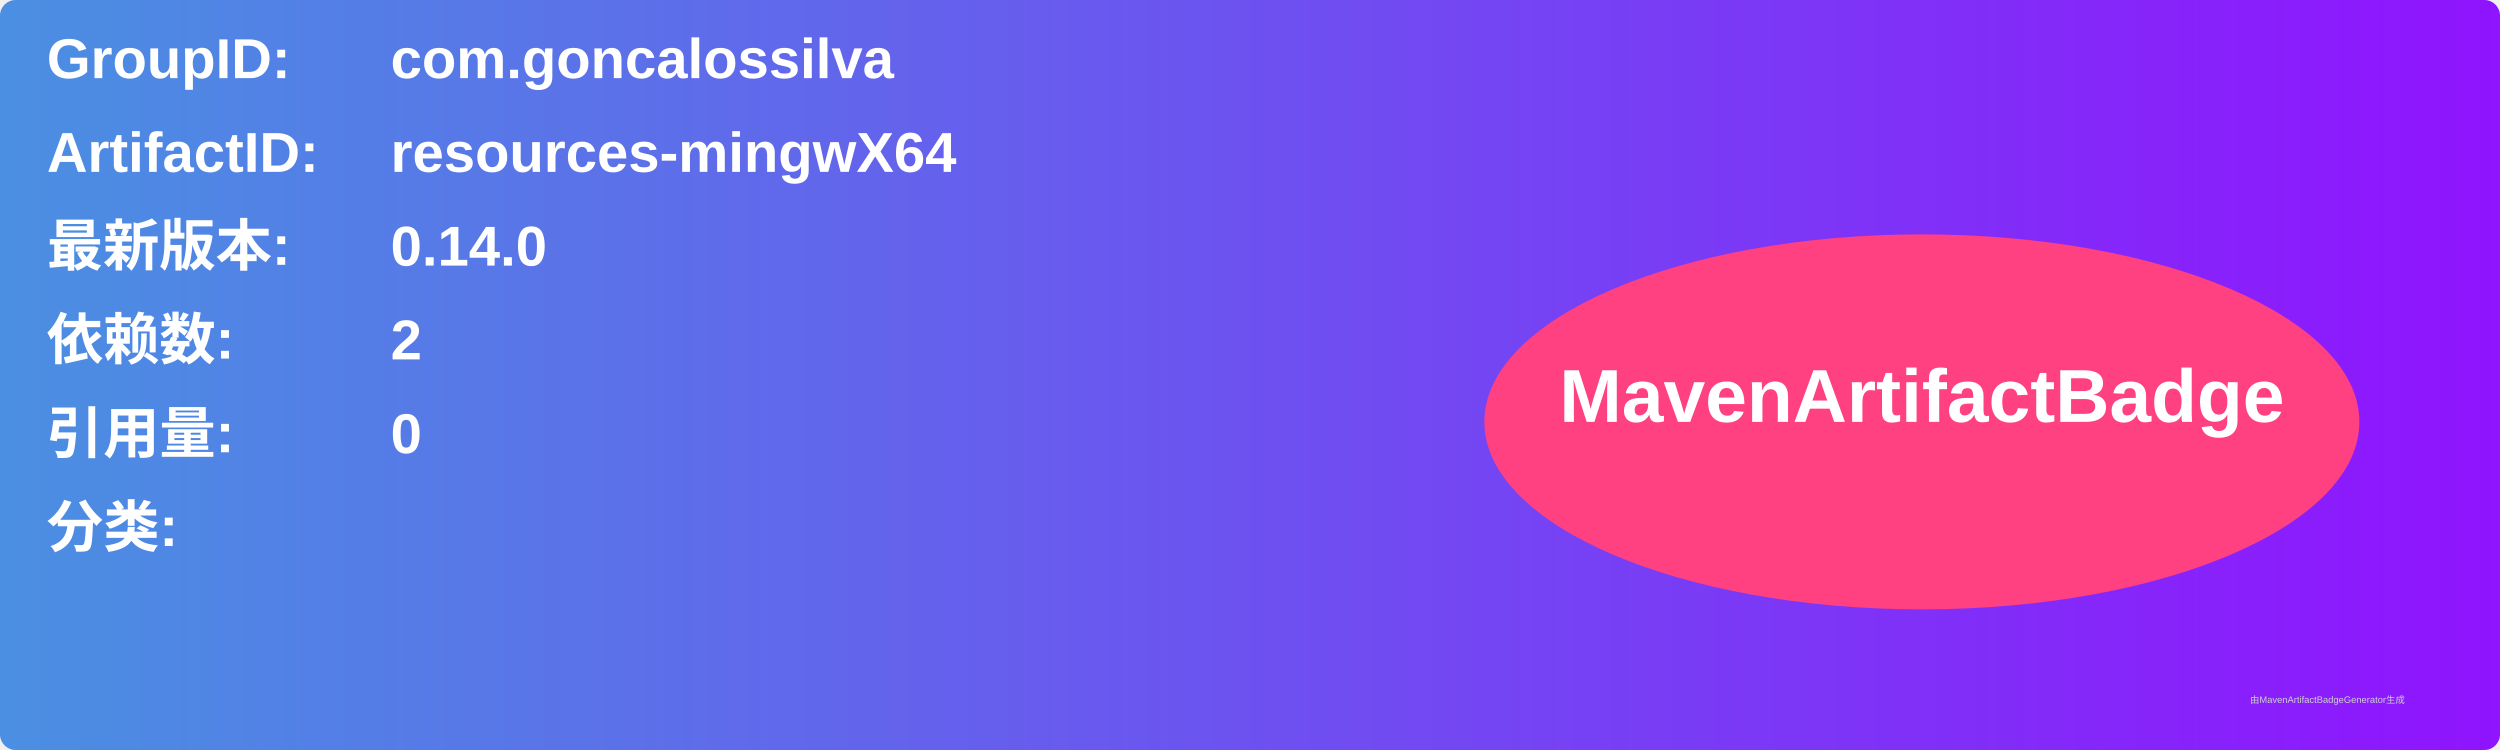
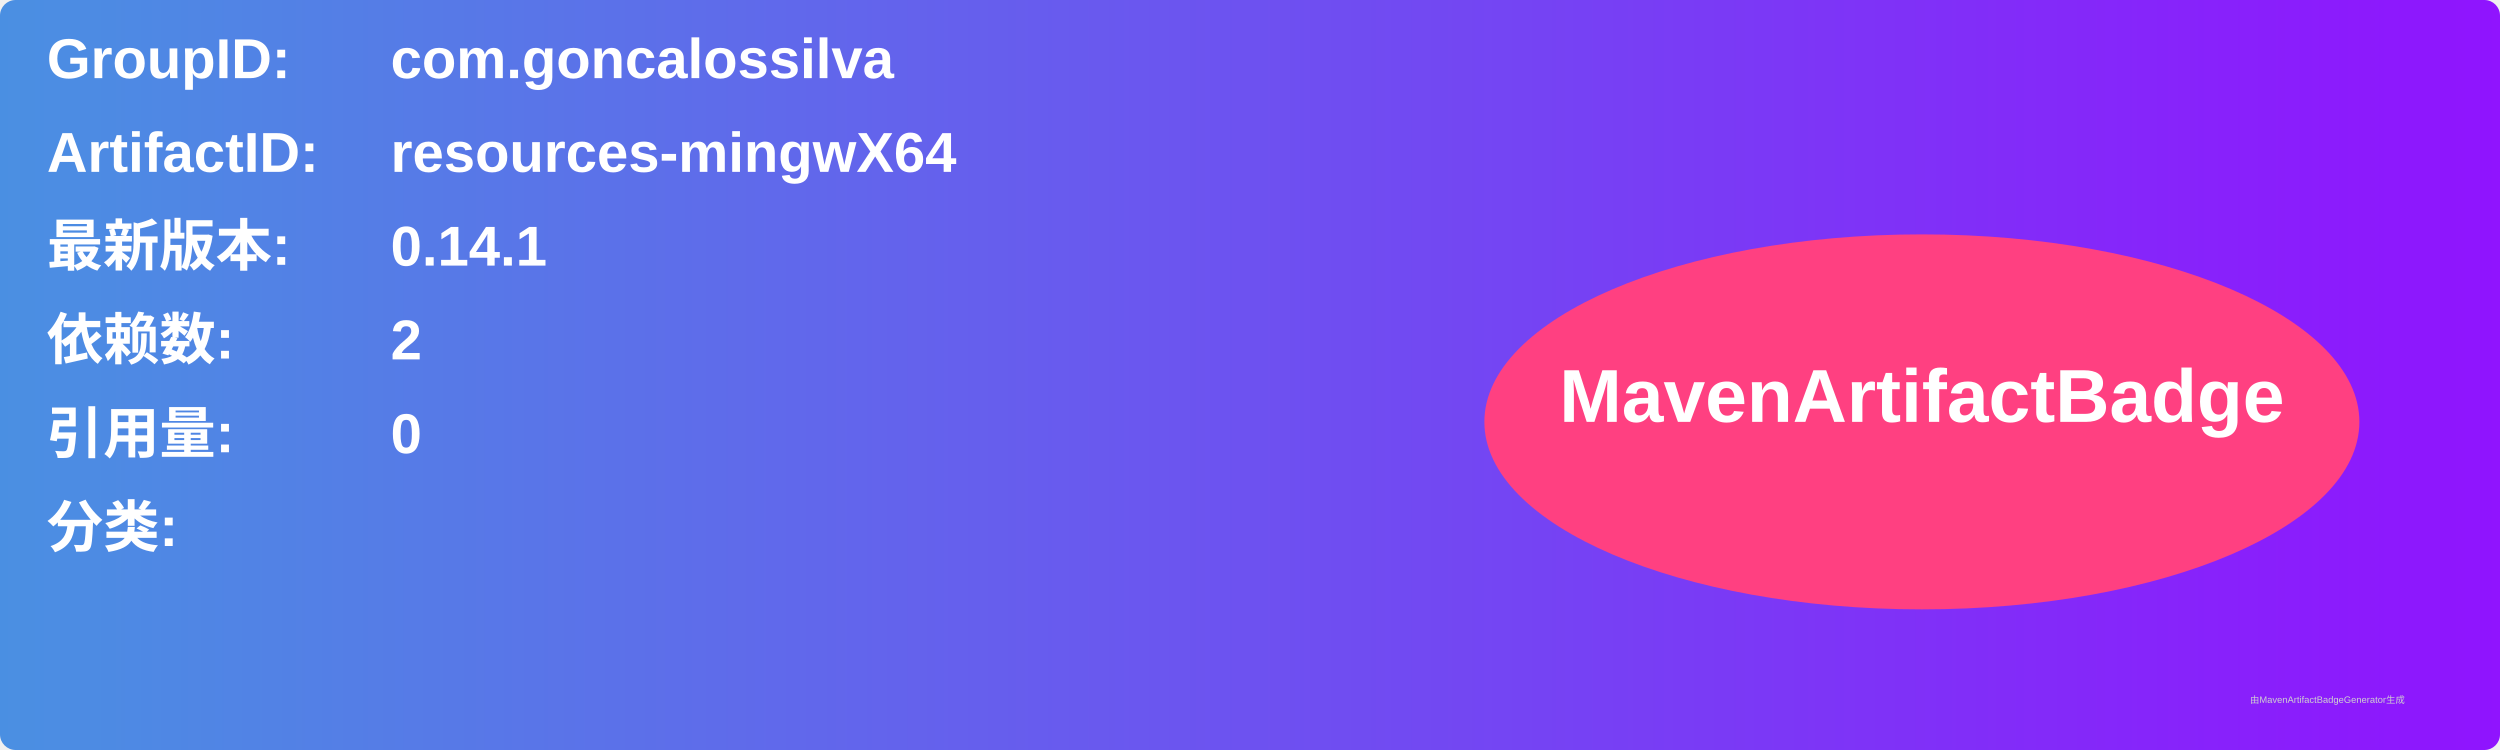
<svg xmlns="http://www.w3.org/2000/svg" width="800" height="240" viewBox="0 0 800 240">
  <linearGradient id="grad" x1="0%" y1="0%" x2="100%" y2="0%">
    <stop offset="0%" stop-color="#4a90e2" />
    <stop offset="100%" stop-color="#9013fe" />
  </linearGradient>
  <rect width="100%" height="100%" rx="5" ry="5" fill="url(#grad)" />
  <g transform="translate(15, 15)">
    <text x="0" y="10" font-family="Arial" font-size="18" fill="white" font-weight="bold" width="260">GroupID:</text>
    <text x="110" y="10" font-family="Arial" font-size="18" fill="white" font-weight="bold" width="460">com.goncalossilva</text>
    <text x="0" y="40" font-family="Arial" font-size="18" fill="white" font-weight="bold" width="260">ArtifactID:</text>
    <text x="110" y="40" font-family="Arial" font-size="18" fill="white" font-weight="bold" width="460">resources-mingwX64</text>
    <text x="0" y="70" font-family="Arial" font-size="18" fill="white" font-weight="bold">最新版本:</text>
    <text x="110" y="70" font-family="Arial" font-size="18" fill="white" font-weight="bold">
-       <tspan font-weight="bold">0.14.0</tspan>
+       <tspan font-weight="bold">0.14.1</tspan>
    </text>
    <text x="0" y="100" font-family="Arial" font-size="18" fill="white" font-weight="bold">依赖数: </text>
    <text x="110" y="100" font-family="Arial" font-size="18" fill="white">
      <tspan font-weight="bold">2</tspan>
    </text>
    <text x="0" y="130" font-family="Arial" font-size="18" fill="white" font-weight="bold">引用量: </text>
    <text x="110" y="130" font-family="Arial" font-size="18" fill="white">
      <tspan font-weight="bold">0</tspan>
    </text>
    <text x="0" y="160" font-family="Arial" font-size="18" fill="white" font-weight="bold">分类:</text>
    <text x="10" y="190" font-family="Arial" font-size="10" fill="white">
      <tspan font-weight="bold" />
    </text>
    <ellipse cx="600" cy="120" rx="140" ry="60" fill="#ff4081" />
    <text x="600" y="120" text-anchor="middle" font-family="Arial" font-size="24" fill="white" font-weight="bold">MavenArtifactBadge</text>
  </g>
  <text x="720" y="225" font-family="Arial" font-size="3" fill="#d0d0d0">由MavenArtifactBadgeGenerator生成</text>
</svg>
